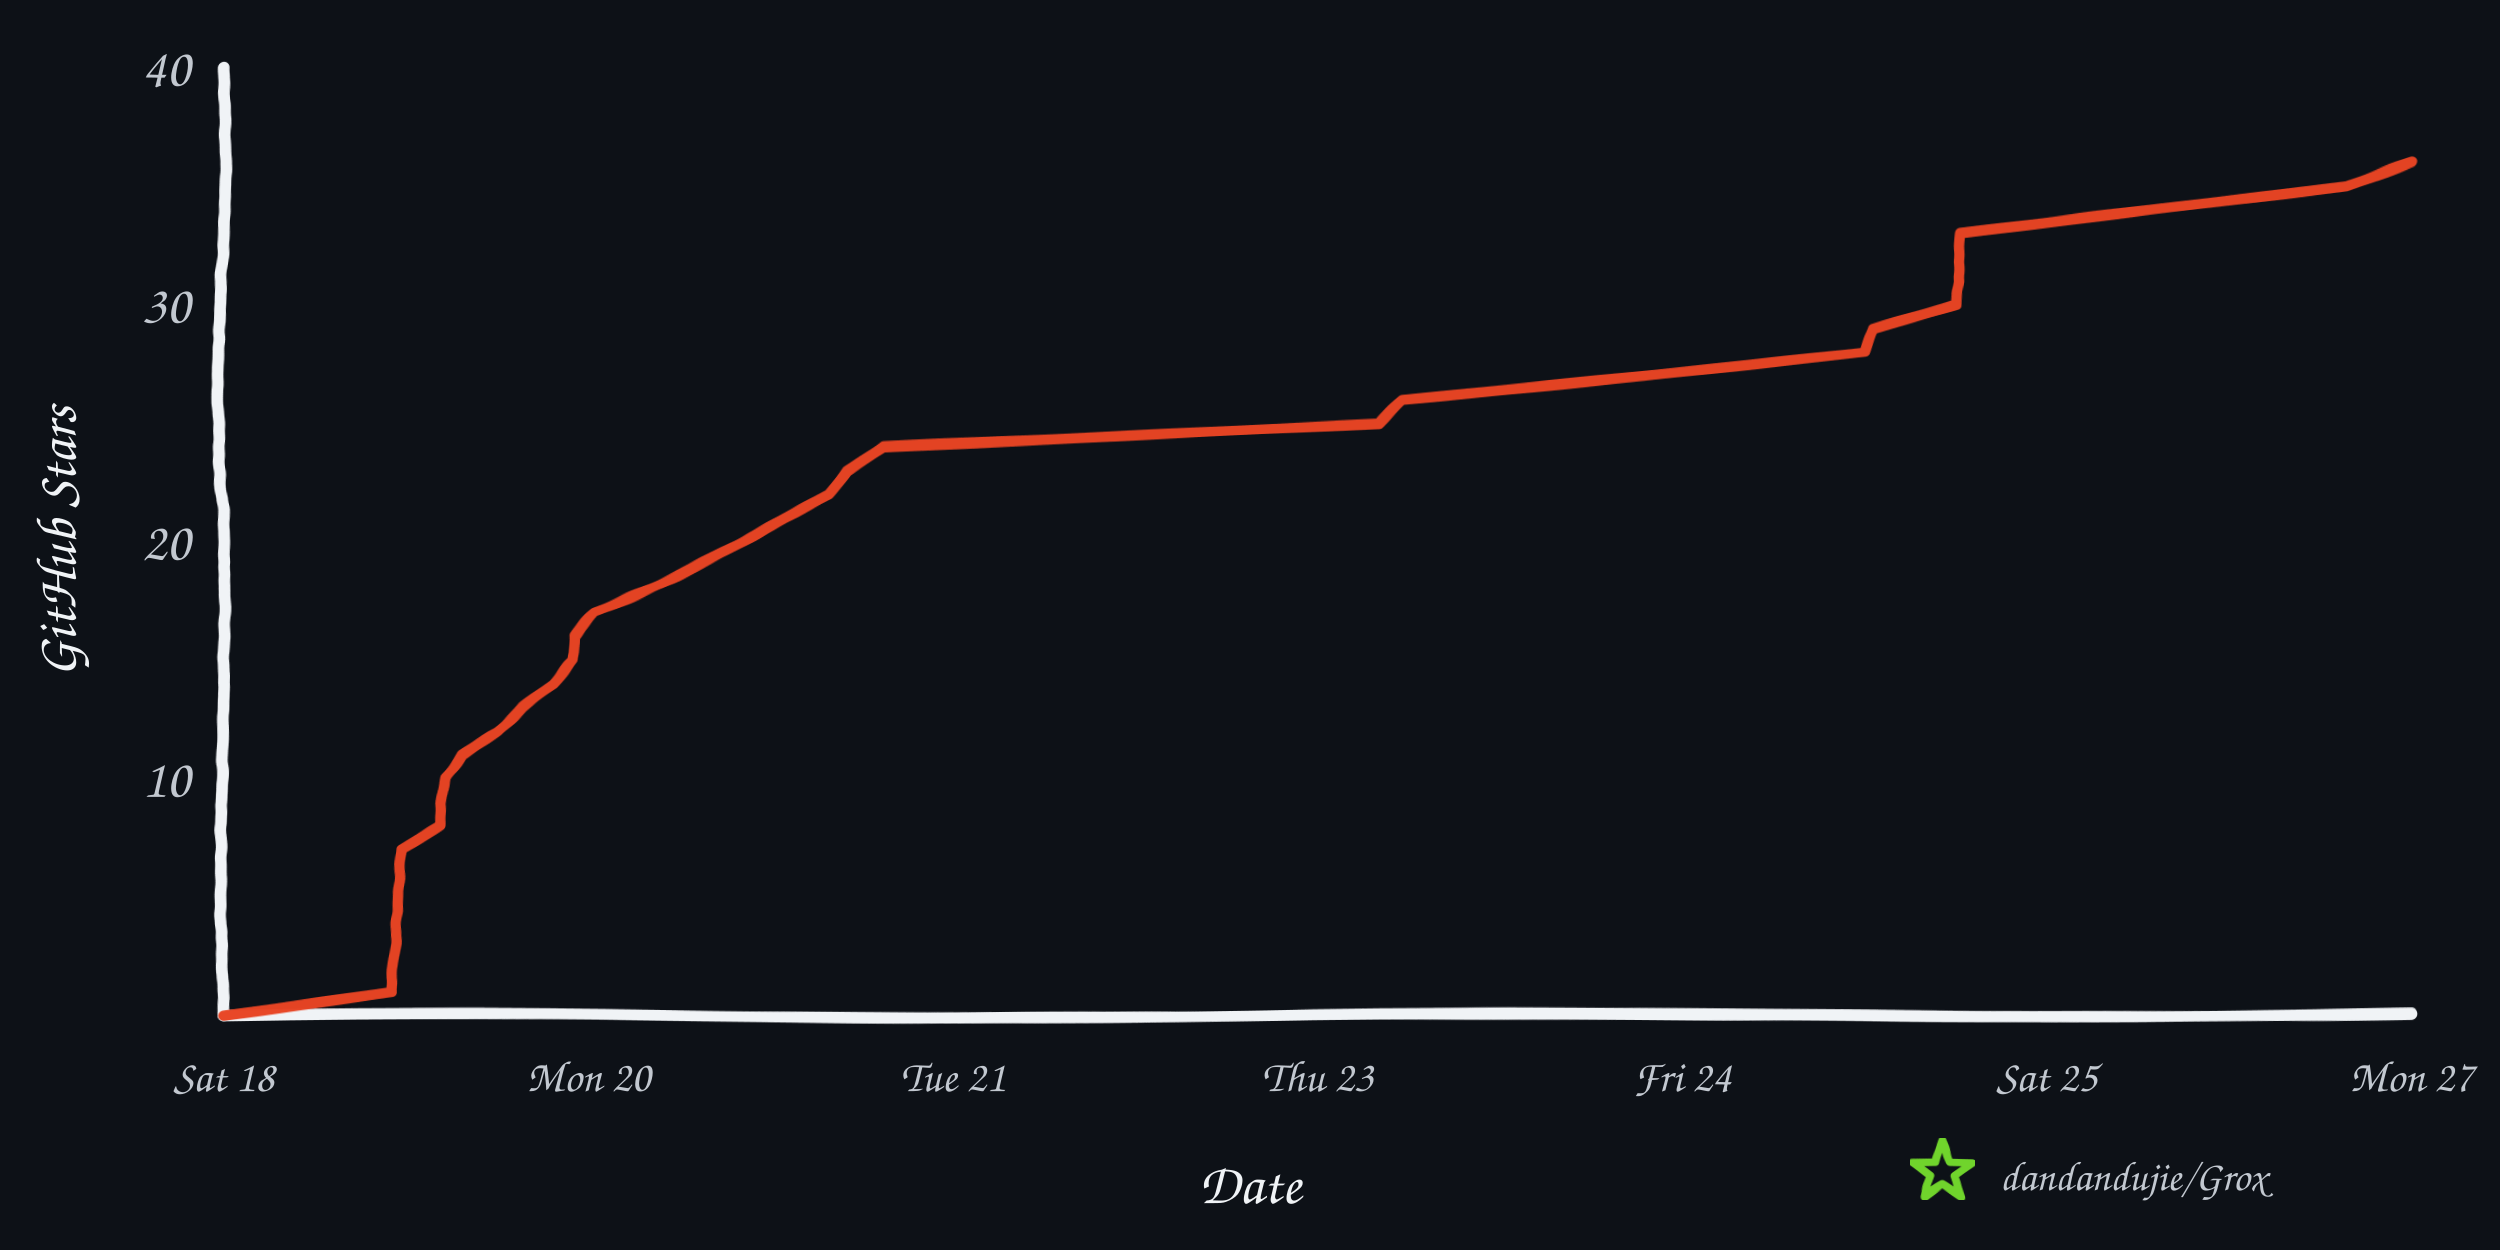
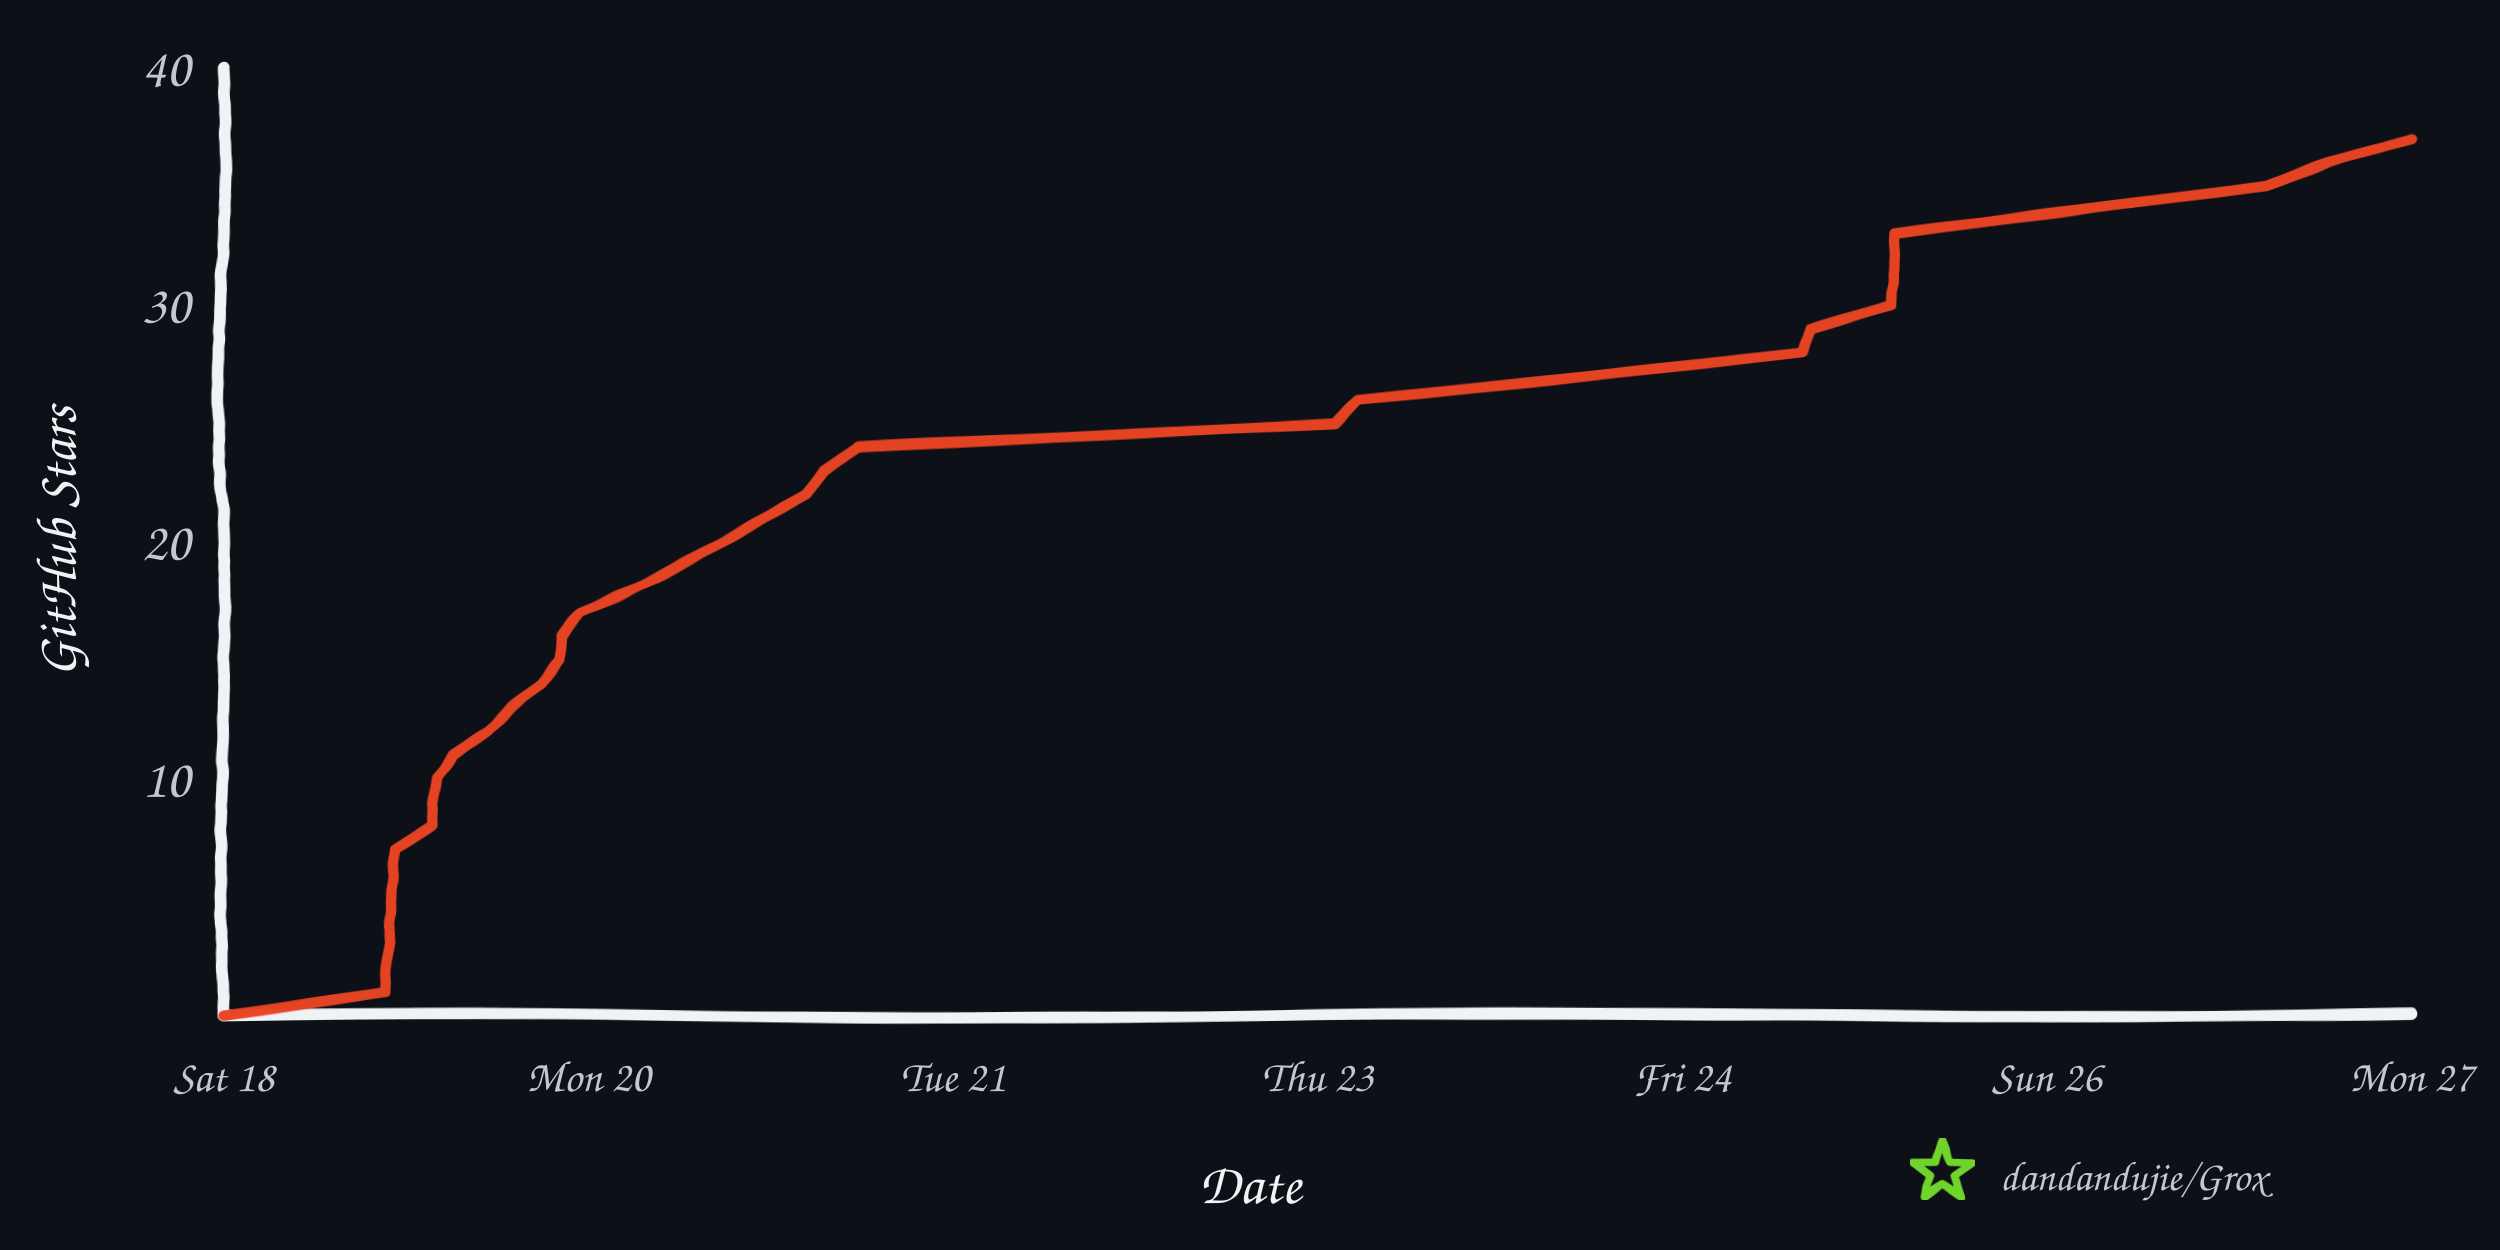
<svg xmlns="http://www.w3.org/2000/svg" width="960" height="480" viewBox="0 0 960 480" role="img" aria-labelledby="title desc">
  <defs>
    <filter id="rough" x="-4%" y="-4%" width="108%" height="108%">
      <feTurbulence type="fractalNoise" baseFrequency="0.008 0.12" numOctaves="2" seed="17" result="noise" />
      <feDisplacementMap in="SourceGraphic" in2="noise" scale="1.6" xChannelSelector="R" yChannelSelector="G" />
    </filter>
  </defs>
  <rect width="960" height="480" fill="#0d1117" />
  <g filter="url(#rough)" fill="none" stroke-linecap="round" stroke-linejoin="round">
    <path d="M 86 390 C 225 387, 336 393, 478 390 S 720 393, 926 389" stroke="#f0f3f6" stroke-width="4.5" />
    <path d="M 86 390 C 82 322, 89 254, 85 188 S 89 88, 86 26" stroke="#f0f3f6" stroke-width="4.5" />
-     <path d="M 86.0 390.0 L 150.4 380.9 L 150.7 371.8 L 151.9 362.7 L 152.5 353.6 L 152.9 344.5 L 153.4 335.4 L 154.2 326.3 L 169.1 317.2 L 169.4 308.1 L 171.3 299.0 L 177.6 289.9 L 191.3 280.8 L 200.7 271.7 L 212.4 262.6 L 220.0 253.5 L 220.4 244.4 L 228.4 235.3 L 249.4 226.2 L 267.9 217.1 L 285.2 208.0 L 301.2 198.9 L 318.1 189.8 L 325.4 180.7 L 339.4 171.6 L 529.3 162.5 L 538.8 153.4 L 632.3 144.3 L 715.8 135.2 L 719.4 126.1 L 751.2 117.0 L 752.3 107.9 L 752.3 98.8 L 752.5 89.7 L 828.5 80.6 L 900.7 71.5 L 926.0 62.4 L 926.0 62.4" stroke="#e84424" stroke-width="4" opacity="0.98" />
+     <path d="M 86.0 390.0 L 148.0 380.9 L 148.2 371.8 L 149.4 362.7 L 150.0 353.6 L 150.3 344.5 L 150.9 335.4 L 151.7 326.3 L 166.0 317.2 L 166.2 308.1 L 168.1 299.0 L 174.2 289.9 L 187.4 280.8 L 196.4 271.7 L 207.7 262.6 L 214.9 253.5 L 215.4 244.4 L 223.1 235.3 L 243.2 226.2 L 261.1 217.1 L 277.7 208.0 L 293.1 198.9 L 309.4 189.8 L 316.4 180.7 L 329.8 171.6 L 512.6 162.5 L 521.7 153.4 L 611.8 144.3 L 692.0 135.2 L 695.5 126.1 L 726.1 117.0 L 727.2 107.9 L 727.2 98.8 L 727.4 89.7 L 800.5 80.6 L 870.0 71.5 L 894.3 62.4 L 926.0 53.3 L 926.0 53.3" stroke="#e84424" stroke-width="4" opacity="0.98" />
  </g>
  <text x="73" y="306.0" text-anchor="end" fill="#c2c8d0" font-family="'Comic Sans MS','Segoe Print','Bradley Hand',cursive" font-size="21">10</text>
  <text x="73" y="215.0" text-anchor="end" fill="#c2c8d0" font-family="'Comic Sans MS','Segoe Print','Bradley Hand',cursive" font-size="21">20</text>
  <text x="73" y="124.0" text-anchor="end" fill="#c2c8d0" font-family="'Comic Sans MS','Segoe Print','Bradley Hand',cursive" font-size="21">30</text>
  <text x="73" y="33.0" text-anchor="end" fill="#c2c8d0" font-family="'Comic Sans MS','Segoe Print','Bradley Hand',cursive" font-size="21">40</text>
  <text x="86.0" y="419" text-anchor="middle" fill="#c2c8d0" font-family="'Comic Sans MS','Segoe Print','Bradley Hand',cursive" font-size="17">Sat 18</text>
  <text x="226.0" y="419" text-anchor="middle" fill="#c2c8d0" font-family="'Comic Sans MS','Segoe Print','Bradley Hand',cursive" font-size="17">Mon 20</text>
  <text x="366.0" y="419" text-anchor="middle" fill="#c2c8d0" font-family="'Comic Sans MS','Segoe Print','Bradley Hand',cursive" font-size="17">Tue 21</text>
  <text x="506.0" y="419" text-anchor="middle" fill="#c2c8d0" font-family="'Comic Sans MS','Segoe Print','Bradley Hand',cursive" font-size="17">Thu 23</text>
  <text x="646.0" y="419" text-anchor="middle" fill="#c2c8d0" font-family="'Comic Sans MS','Segoe Print','Bradley Hand',cursive" font-size="17">Fri 24</text>
-   <text x="786.0" y="419" text-anchor="middle" fill="#c2c8d0" font-family="'Comic Sans MS','Segoe Print','Bradley Hand',cursive" font-size="17">Sat 25</text>
+   <text x="786.0" y="419" text-anchor="middle" fill="#c2c8d0" font-family="'Comic Sans MS','Segoe Print','Bradley Hand',cursive" font-size="17">Sun 26</text>
  <text x="926.0" y="419" text-anchor="middle" fill="#c2c8d0" font-family="'Comic Sans MS','Segoe Print','Bradley Hand',cursive" font-size="17">Mon 27</text>
  <text x="480" y="462" text-anchor="middle" fill="#f0f3f6" font-family="'Comic Sans MS','Segoe Print','Bradley Hand',cursive" font-size="22">Date</text>
  <text x="29" y="208" text-anchor="middle" fill="#f0f3f6" font-family="'Comic Sans MS','Segoe Print','Bradley Hand',cursive" font-size="22" transform="rotate(-90 29 208)">GitHub Stars</text>
  <polygon points="746.0,438.0 748.8,446.1 757.4,446.3 750.6,451.5 753.1,459.7 746.0,454.8 738.9,459.7 741.4,451.5 734.6,446.3 743.2,446.1" fill="none" stroke="#70d42c" stroke-width="3" stroke-linejoin="round" filter="url(#rough)" />
  <text x="768" y="457" fill="#c2c8d0" font-family="'Comic Sans MS','Segoe Print','Bradley Hand',cursive" font-size="16">dandandujie/Grox</text>
</svg>
